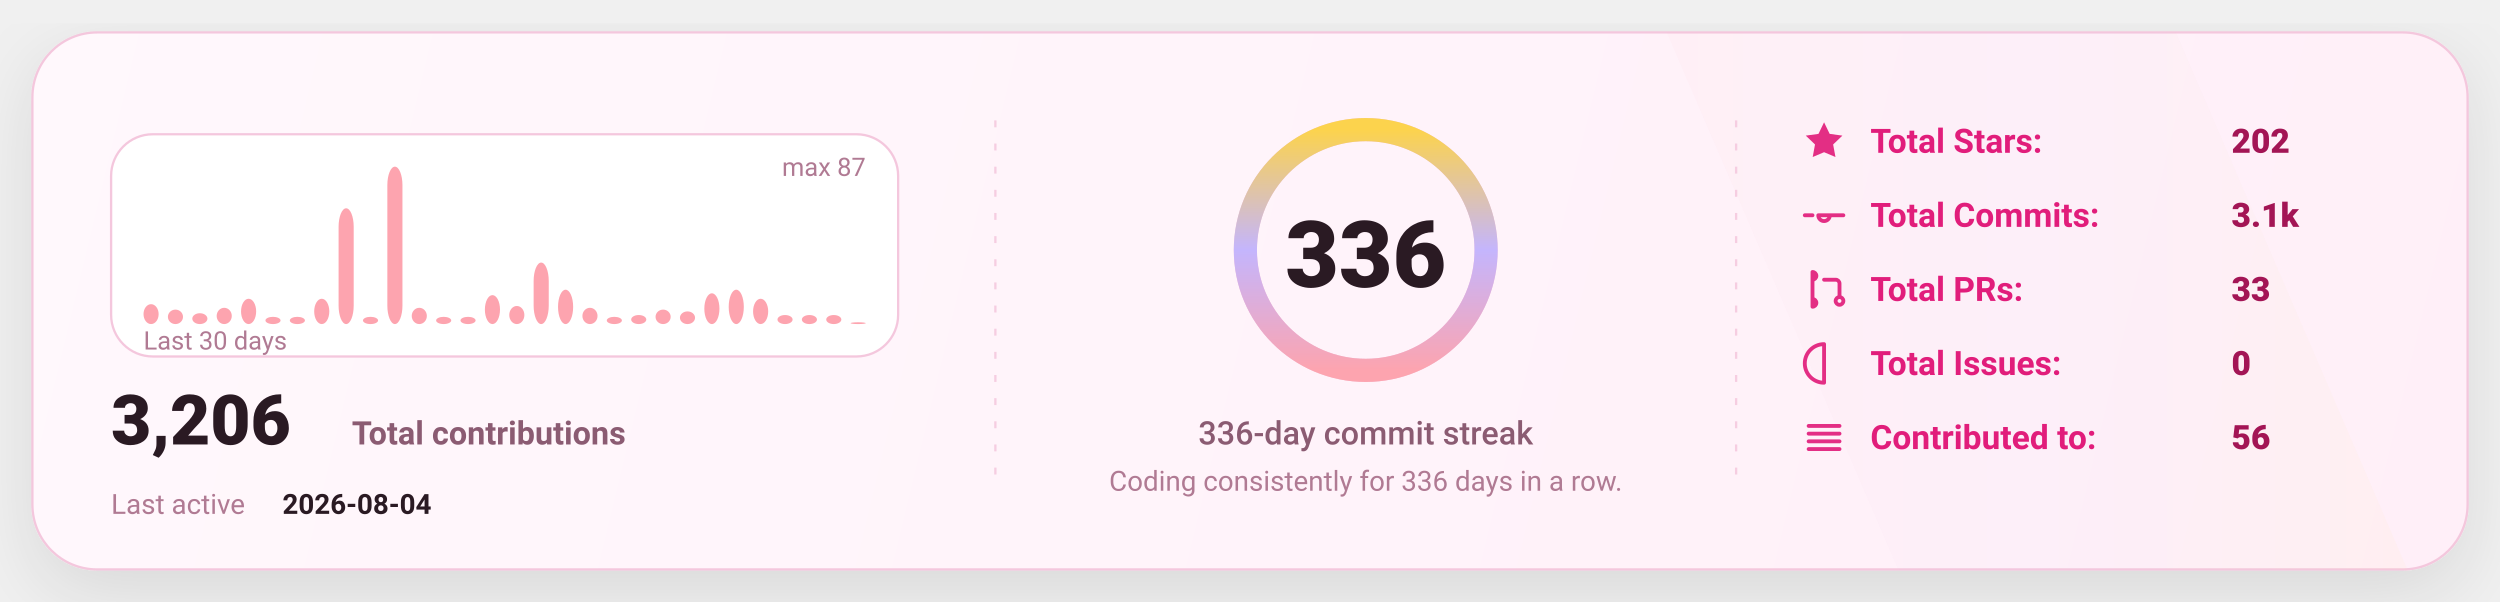
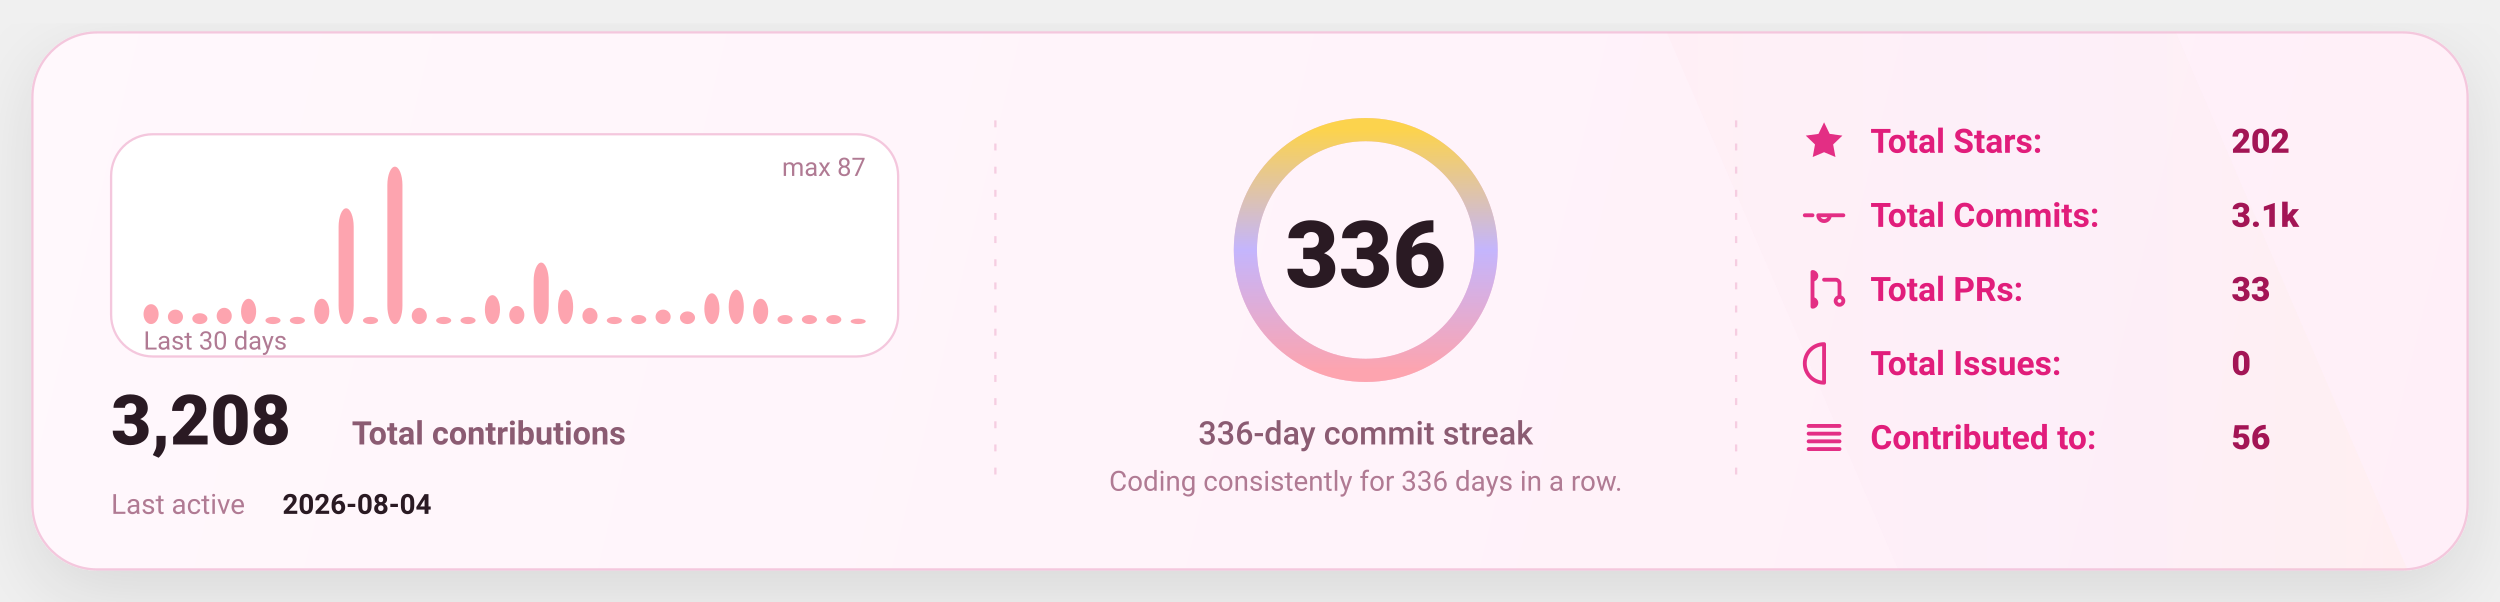
<svg xmlns="http://www.w3.org/2000/svg" width="1080" height="260" viewBox="0 0 1080 260" fill="none" role="img" aria-label="GitHub stats card">
  <defs>
    <linearGradient id="bg" x1="0" y1="0" x2="1080" y2="260" gradientUnits="userSpaceOnUse">
      <stop stop-color="#FFF8FC" />
      <stop offset="1" stop-color="#FFEFF8" />
    </linearGradient>
    <linearGradient id="accent" x1="0" y1="0" x2="1" y2="0">
      <stop offset="0" stop-color="#FDA4AF" />
      <stop offset="0.5" stop-color="#C4B5FD" />
      <stop offset="1" stop-color="#FCD34D" />
    </linearGradient>
    <linearGradient id="chartFill" x1="0" y1="0" x2="0" y2="1">
      <stop stop-color="#FDA4AF" stop-opacity="0.18" />
      <stop offset="1" stop-color="#FDA4AF" stop-opacity="0" />
    </linearGradient>
    <filter id="shadow" x="-20%" y="-20%" width="140%" height="140%">
      <feDropShadow dx="0" dy="10" stdDeviation="16" flood-color="#000000" flood-opacity="0.1" />
    </filter>
    <style>
      text { font-family: "Comic Sans MS","Trebuchet MS","Segoe UI",system-ui,-apple-system,Roboto,Helvetica,Arial,sans-serif; dominant-baseline: alphabetic; }
    </style>
  </defs>
  <rect x="14" y="14" width="1052" height="232" rx="28" fill="url(#bg)" stroke="#F4C7DD" stroke-width="1" filter="url(#shadow)" />
  <path d="M720 14     L940 14     L1040 246     L820 246 Z" fill="url(#accent)" opacity="0.04" />
  <line x1="430" y1="52" x2="430" y2="208" stroke="#F4C7DD" stroke-width="1" stroke-dasharray="3 7" opacity="0.85" />
  <line x1="430" y1="52" x2="430" y2="208" stroke="url(#accent)" stroke-width="1.4" stroke-dasharray="2 7" opacity="0.65" />
  <line x1="750" y1="52" x2="750" y2="208" stroke="#F4C7DD" stroke-width="1" stroke-dasharray="3 7" opacity="0.85" />
  <line x1="750" y1="52" x2="750" y2="208" stroke="url(#accent)" stroke-width="1.4" stroke-dasharray="2 7" opacity="0.65" />
  <g transform="translate(48,58)">
    <rect x="0" y="0" width="340" height="96" rx="18" fill="#FFFFFF" stroke="#F4C7DD" />
    <rect x="14.00" y="73.40" width="6.53" height="8.60" rx="8.00" fill="#FDA4AF" />
    <rect x="24.53" y="75.75" width="6.53" height="6.25" rx="8.00" fill="#FDA4AF" />
    <rect x="35.07" y="77.31" width="6.53" height="4.69" rx="8.00" fill="#FDA4AF" />
    <rect x="45.60" y="74.97" width="6.53" height="7.03" rx="8.00" fill="#FDA4AF" />
    <rect x="56.13" y="71.06" width="6.53" height="10.94" rx="8.00" fill="#FDA4AF" />
    <rect x="66.67" y="78.87" width="6.53" height="3.13" rx="8.00" fill="#FDA4AF" />
    <rect x="77.20" y="78.87" width="6.53" height="3.13" rx="8.00" fill="#FDA4AF" />
    <rect x="87.73" y="71.06" width="6.53" height="10.94" rx="8.00" fill="#FDA4AF" />
    <rect x="98.27" y="31.98" width="6.53" height="50.02" rx="8.00" fill="#FDA4AF" />
    <rect x="108.80" y="78.87" width="6.53" height="3.13" rx="8.00" fill="#FDA4AF" />
    <rect x="119.33" y="14.00" width="6.53" height="68.00" rx="8.00" fill="#FDA4AF" />
    <rect x="129.87" y="74.97" width="6.53" height="7.03" rx="8.00" fill="#FDA4AF" />
    <rect x="140.40" y="78.87" width="6.53" height="3.13" rx="8.00" fill="#FDA4AF" />
    <rect x="150.93" y="78.87" width="6.53" height="3.13" rx="8.00" fill="#FDA4AF" />
    <rect x="161.47" y="69.49" width="6.53" height="12.51" rx="8.00" fill="#FDA4AF" />
    <rect x="172.00" y="74.18" width="6.53" height="7.82" rx="8.00" fill="#FDA4AF" />
    <rect x="182.53" y="55.43" width="6.53" height="26.57" rx="8.00" fill="#FDA4AF" />
    <rect x="193.07" y="67.15" width="6.53" height="14.85" rx="8.00" fill="#FDA4AF" />
    <rect x="203.60" y="74.97" width="6.53" height="7.03" rx="8.00" fill="#FDA4AF" />
    <rect x="214.13" y="78.87" width="6.53" height="3.13" rx="8.00" fill="#FDA4AF" />
    <rect x="224.67" y="78.09" width="6.53" height="3.91" rx="8.00" fill="#FDA4AF" />
    <rect x="235.20" y="75.75" width="6.53" height="6.25" rx="8.00" fill="#FDA4AF" />
    <rect x="245.73" y="76.53" width="6.53" height="5.47" rx="8.00" fill="#FDA4AF" />
    <rect x="256.27" y="68.71" width="6.53" height="13.29" rx="8.00" fill="#FDA4AF" />
    <rect x="266.80" y="67.15" width="6.53" height="14.85" rx="8.00" fill="#FDA4AF" />
    <rect x="277.33" y="71.06" width="6.53" height="10.94" rx="8.00" fill="#FDA4AF" />
    <rect x="287.87" y="78.09" width="6.53" height="3.91" rx="8.00" fill="#FDA4AF" />
    <rect x="298.40" y="78.09" width="6.53" height="3.91" rx="8.00" fill="#FDA4AF" />
    <rect x="308.93" y="78.09" width="6.53" height="3.91" rx="8.00" fill="#FDA4AF" />
-     <rect x="319.47" y="81.22" width="6.53" height="0.78" rx="8.00" fill="#FDA4AF" />
+     <rect x="319.47" y="79.66" width="6.53" height="2.34" rx="8.00" fill="#FDA4AF" />
    <text x="14" y="93.00" fill="#B07A93" font-size="11">
      Last 30 days
    </text>
    <text x="326.00" y="18" text-anchor="end" fill="#B07A93" font-size="11">
      max 87
    </text>
    <g transform="translate(0,134)">
      <text x="0" y="0" fill="#2A1A23" font-size="30" font-weight="820">
-         3,206
+         3,208
      </text>
      <text x="104" y="0" fill="#8B5B72" font-size="14" font-weight="650">
        Total contributions
      </text>
      <text x="0" y="30" fill="#B07A93" font-size="12">
        Last active
      </text>
      <text x="74" y="30" fill="#2A1A23" font-size="12" font-weight="700">
        2026-08-04
      </text>
    </g>
  </g>
  <g>
    <circle cx="590" cy="108" r="52" stroke="#F4C7DD" stroke-width="10" />
    <circle cx="590" cy="108" r="52" stroke="url(#accent)" stroke-width="10" stroke-linecap="round" stroke-dasharray="326.73 326.73" transform="rotate(-90 590 108)" />
    <text x="590" y="124.00" text-anchor="middle" fill="#2A1A23" font-size="40" font-weight="900">
      336
    </text>
    <text x="590" y="192.00" text-anchor="middle" fill="#8B5B72" font-size="14" font-weight="450">
      336-day commit streak
    </text>
    <text x="590" y="212.00" text-anchor="middle" fill="#B07A93" font-size="12" font-weight="420">
      Coding consistently for 336 days in a row.
    </text>
  </g>
  <g transform="translate(778,66)">
    <g transform="translate(0,0)">
      <g transform="translate(0,-15)">
        <svg x="0" y="0" width="20" height="20" viewBox="0 0 24 24" fill="none">
          <path d="M12 2.2l2.9 6 6.6.9-4.8 4.6 1.2 6.5L12 17.7 6.1 20.2l1.2-6.5-4.8-4.6 6.6-.9L12 2.2z" fill="#E11D7B" opacity="0.92" />
        </svg>
      </g>
      <text x="30" y="0" fill="#E11D7B" font-size="14.5" font-weight="650">
            Total Stars:
          </text>
      <text x="186" y="0" fill="#A31555" font-size="14.5" font-weight="850">
            202
          </text>
    </g>
    <g transform="translate(0,32)">
      <g transform="translate(0,-15)">
        <svg x="0" y="0" width="20" height="20" viewBox="0 0 24 24" fill="none">
          <path d="M9 12a3 3 0 1 0 6 0Zm-7 0h4m8 0h8" stroke="#E11D7B" stroke-width="2" stroke-linecap="round" stroke-linejoin="round" opacity="0.92" />
        </svg>
      </g>
      <text x="30" y="0" fill="#E11D7B" font-size="14.5" font-weight="650">
            Total Commits:
          </text>
      <text x="186" y="0" fill="#A31555" font-size="14.5" font-weight="850">
            3.1k
          </text>
    </g>
    <g transform="translate(0,64)">
      <g transform="translate(0,-15)">
        <svg x="0" y="0" width="20" height="20" viewBox="0 0 24 24" fill="none">
          <path d="M6 4v16m0-13a2 2 0 1 0 0-4Zm0 14a2 2 0 1 0 0-4Zm6-14h6a2 2 0 0 1 2 2v7m0 0a2 2 0 1 0 0 4 2 2 0 0 0 0-4Z" stroke="#E11D7B" stroke-width="2" stroke-linecap="round" stroke-linejoin="round" opacity="0.92" />
        </svg>
      </g>
      <text x="30" y="0" fill="#E11D7B" font-size="14.5" font-weight="650">
            Total PRs:
          </text>
      <text x="186" y="0" fill="#A31555" font-size="14.5" font-weight="850">
            33
          </text>
    </g>
    <g transform="translate(0,96)">
      <g transform="translate(0,-15)">
        <svg x="0" y="0" width="20" height="20" viewBox="0 0 24 24" fill="none">
          <path d="M12 2a10 10 0 1 0 0 20Zm0 6v6m0 4h.01" stroke="#E11D7B" stroke-width="2" stroke-linecap="round" stroke-linejoin="round" opacity="0.92" />
        </svg>
      </g>
      <text x="30" y="0" fill="#E11D7B" font-size="14.5" font-weight="650">
            Total Issues:
          </text>
      <text x="186" y="0" fill="#A31555" font-size="14.5" font-weight="850">
            0
          </text>
    </g>
    <g transform="translate(0,128)">
      <g transform="translate(0,-15)">
        <svg x="0" y="0" width="20" height="20" viewBox="0 0 24 24" fill="none">
          <path d="M4 6h16M4 10h16M4 14h16M4 18h16" stroke="#E11D7B" stroke-width="2" stroke-linecap="round" stroke-linejoin="round" opacity="0.92" />
        </svg>
      </g>
      <text x="30" y="0" fill="#E11D7B" font-size="14.5" font-weight="650">
            Contributed to:
          </text>
      <text x="186" y="0" fill="#A31555" font-size="14.5" font-weight="850">
            56
          </text>
    </g>
  </g>
</svg>
